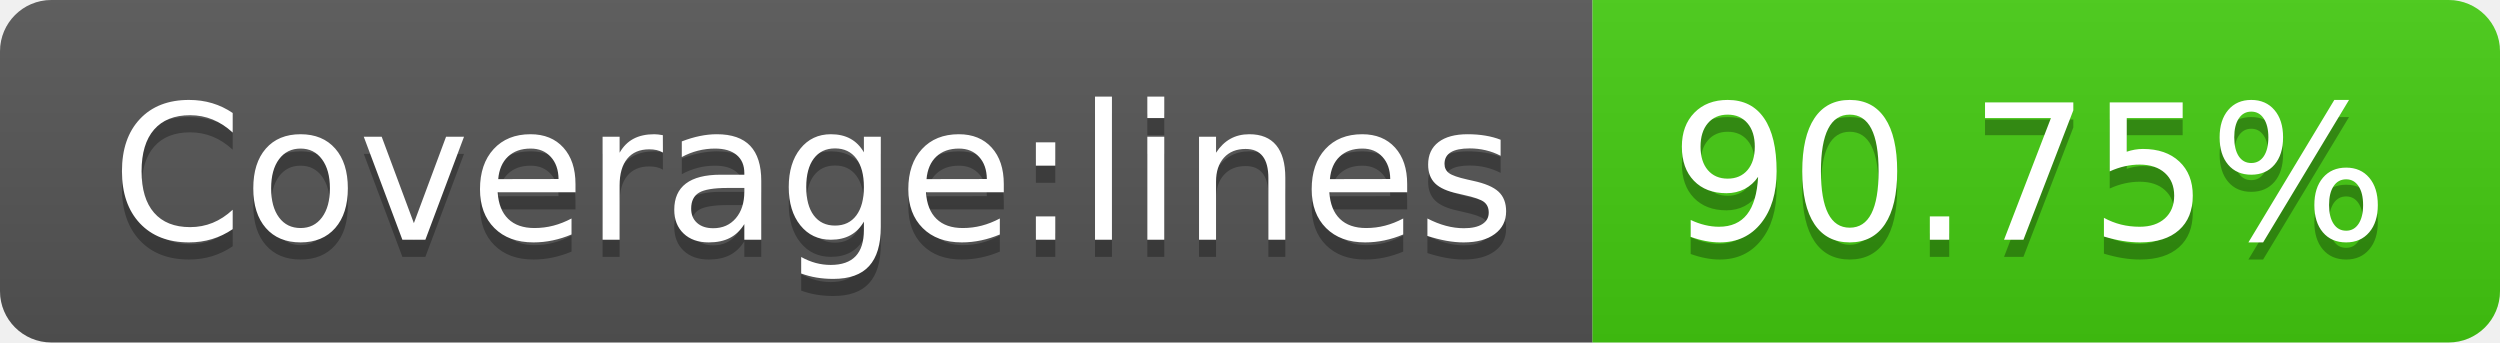
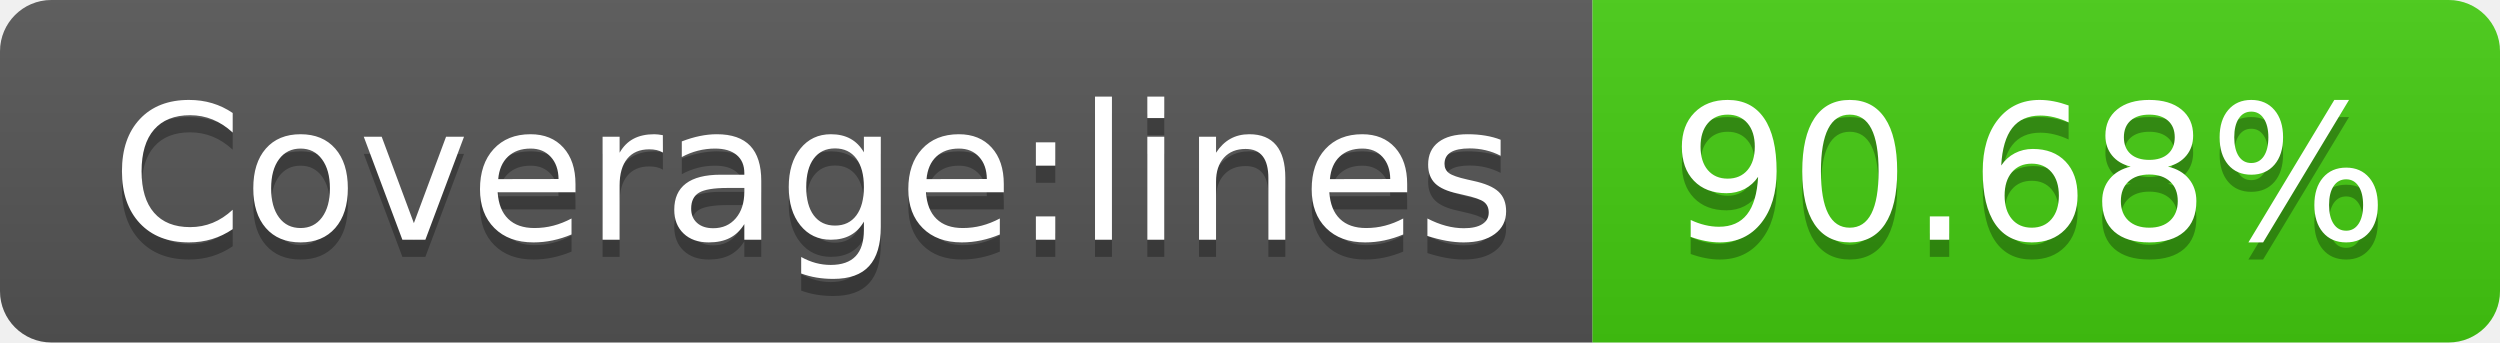
<svg xmlns="http://www.w3.org/2000/svg" width="146" height="20">
  <linearGradient id="s" x2="0" y2="100%">
    <stop offset="0" stop-color="#bbb" stop-opacity=".1" />
    <stop offset="1" stop-opacity=".1" />
  </linearGradient>
  <clipPath id="r">
    <rect width="146" height="20" rx="3" fill="#fff" />
  </clipPath>
  <g clip-path="url(#r)">
    <rect width="93" height="20" fill="#555" />
    <rect x="93" width="53" height="20" fill="#4c1" />
    <rect width="146" height="20" fill="url(#s)" />
  </g>
  <g fill="#fff" text-anchor="middle" font-family="Verdana,Geneva,DejaVu Sans,sans-serif" text-rendering="geometricPrecision" font-size="110">
    <text x="475" y="150" fill="#010101" fill-opacity=".3" transform="scale(.1)" textLength="830">Coverage:lines</text>
    <text x="475" y="140" transform="scale(.1)" textLength="830">Coverage:lines</text>
-     <text x="1185" y="150" fill="#010101" fill-opacity=".3" transform="scale(.1)" textLength="430">90.75%</text>
-     <text x="1185" y="140" transform="scale(.1)" textLength="430">90.75%</text>
+     <text x="1185" y="150" fill="#010101" fill-opacity=".3" transform="scale(.1)" textLength="430">90.68%</text>
+     <text x="1185" y="140" transform="scale(.1)" textLength="430">90.68%</text>
  </g>
</svg>
